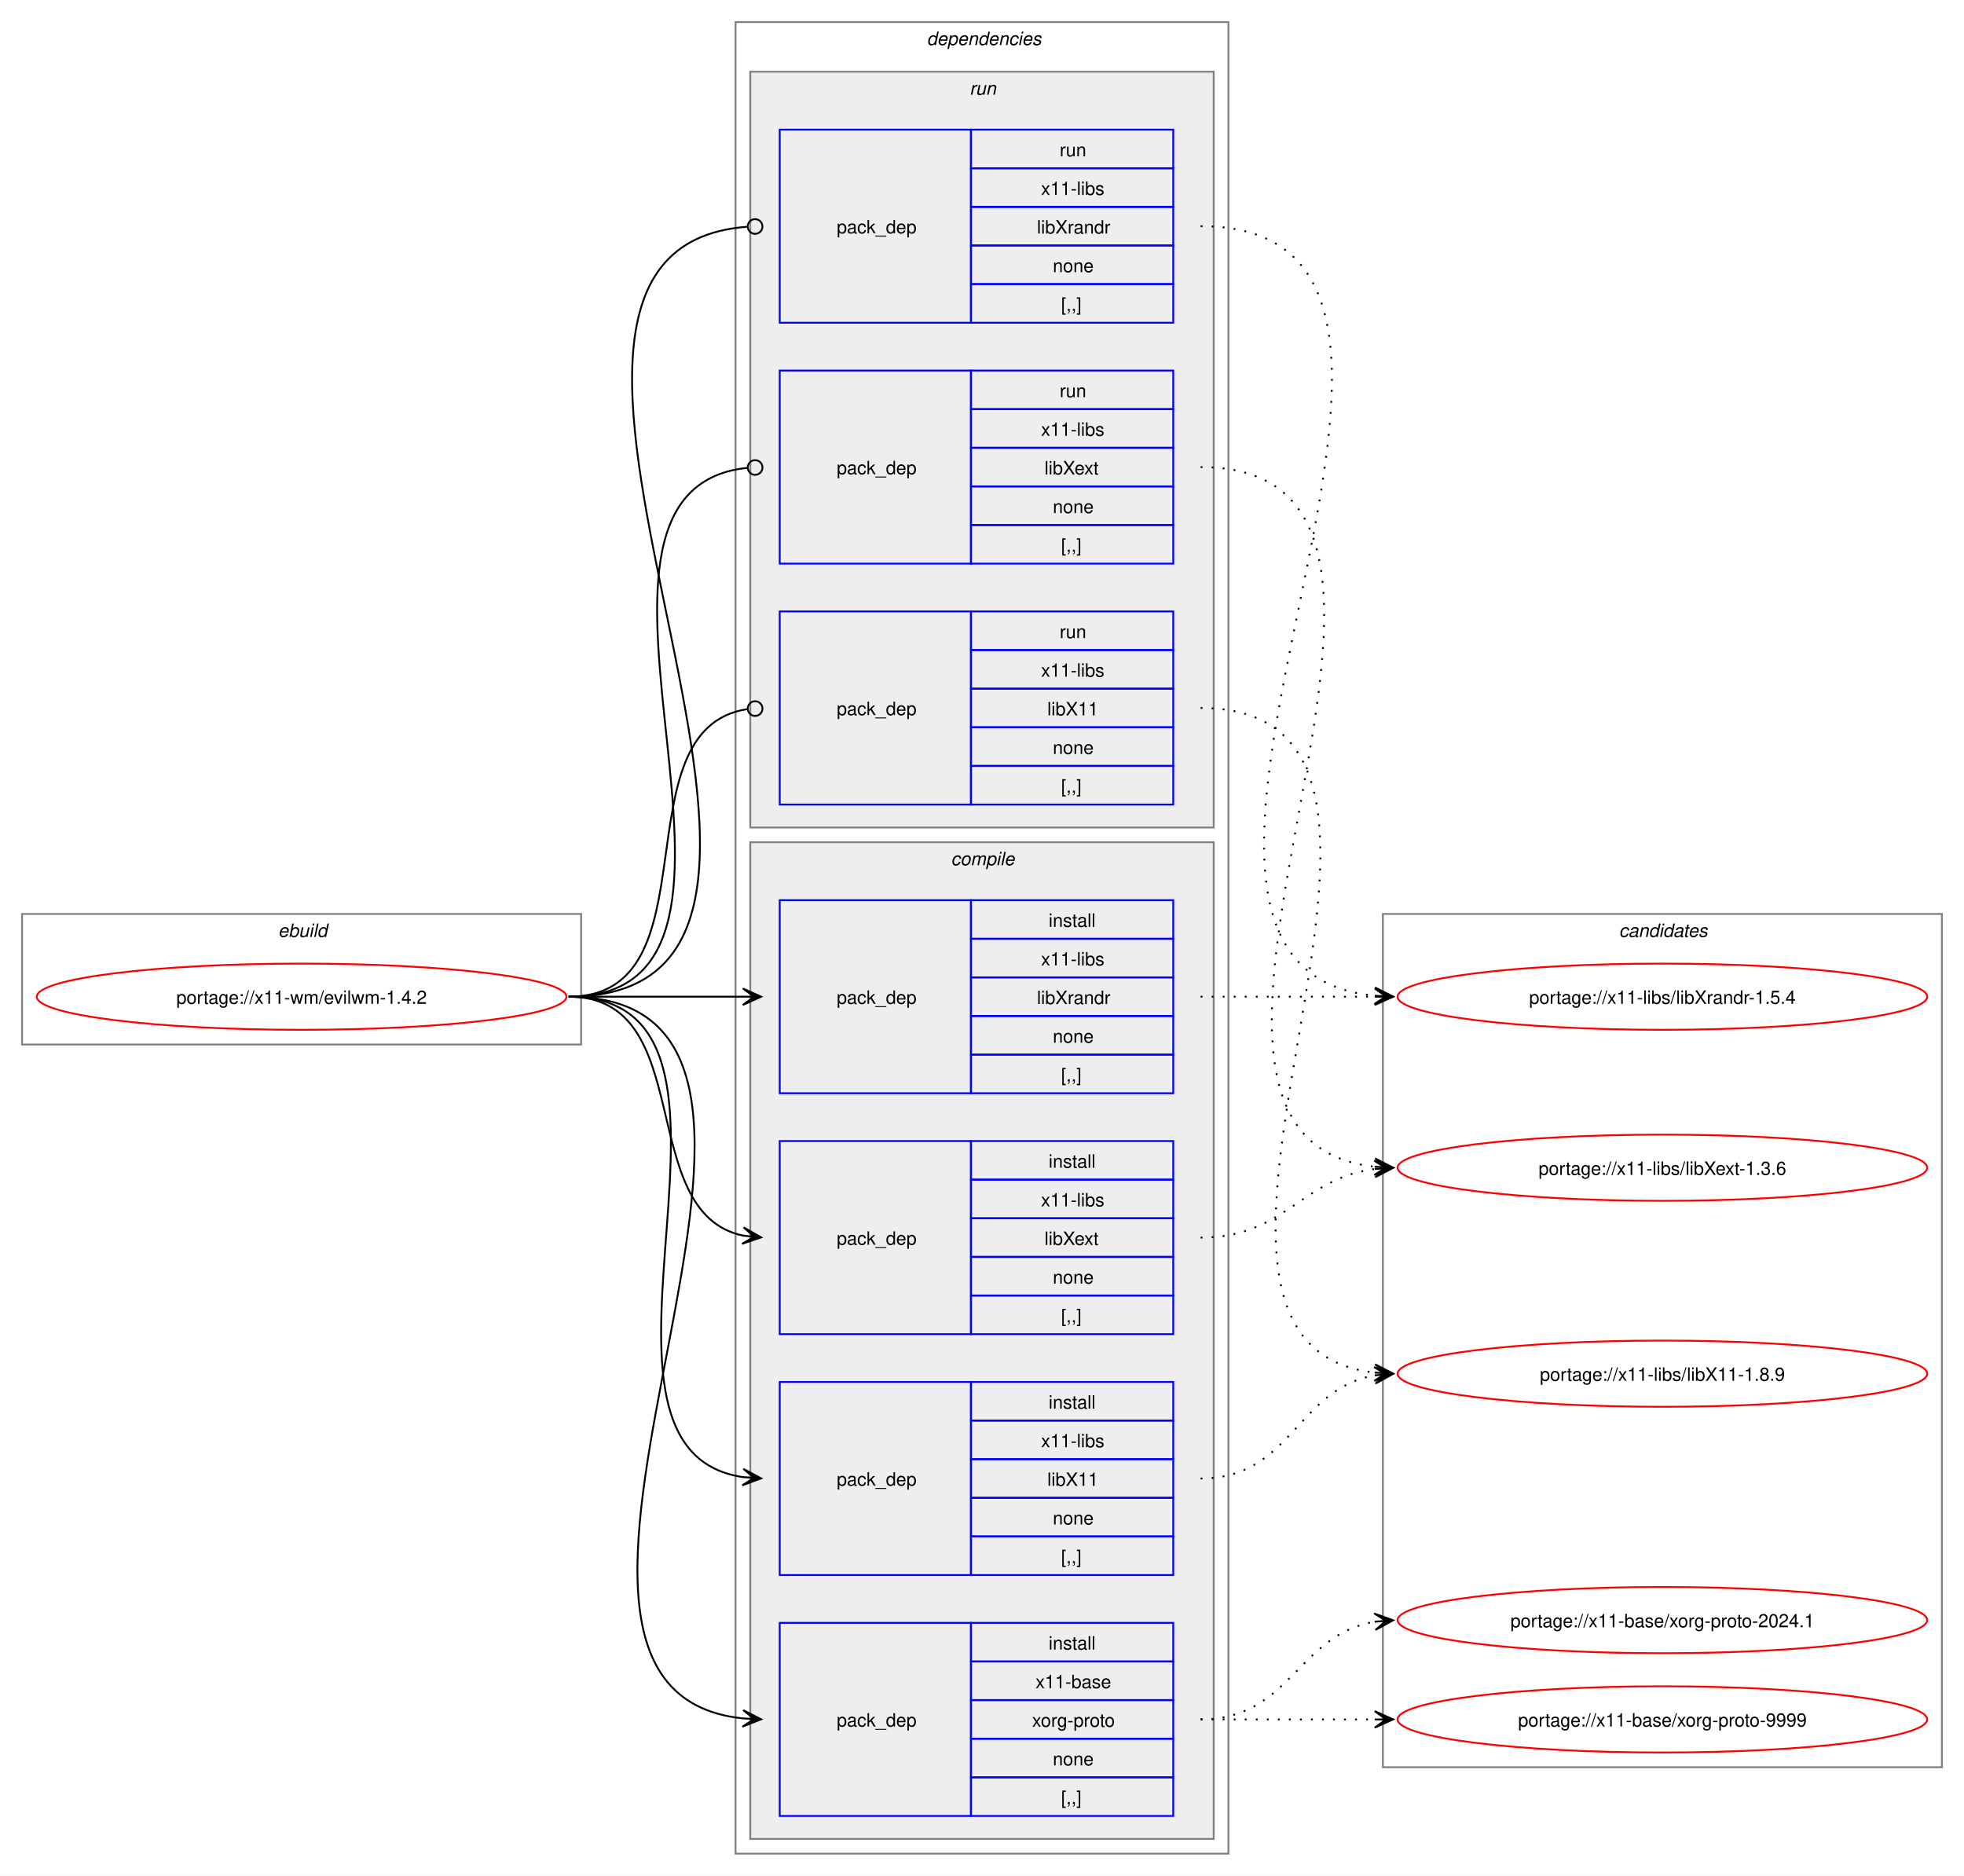
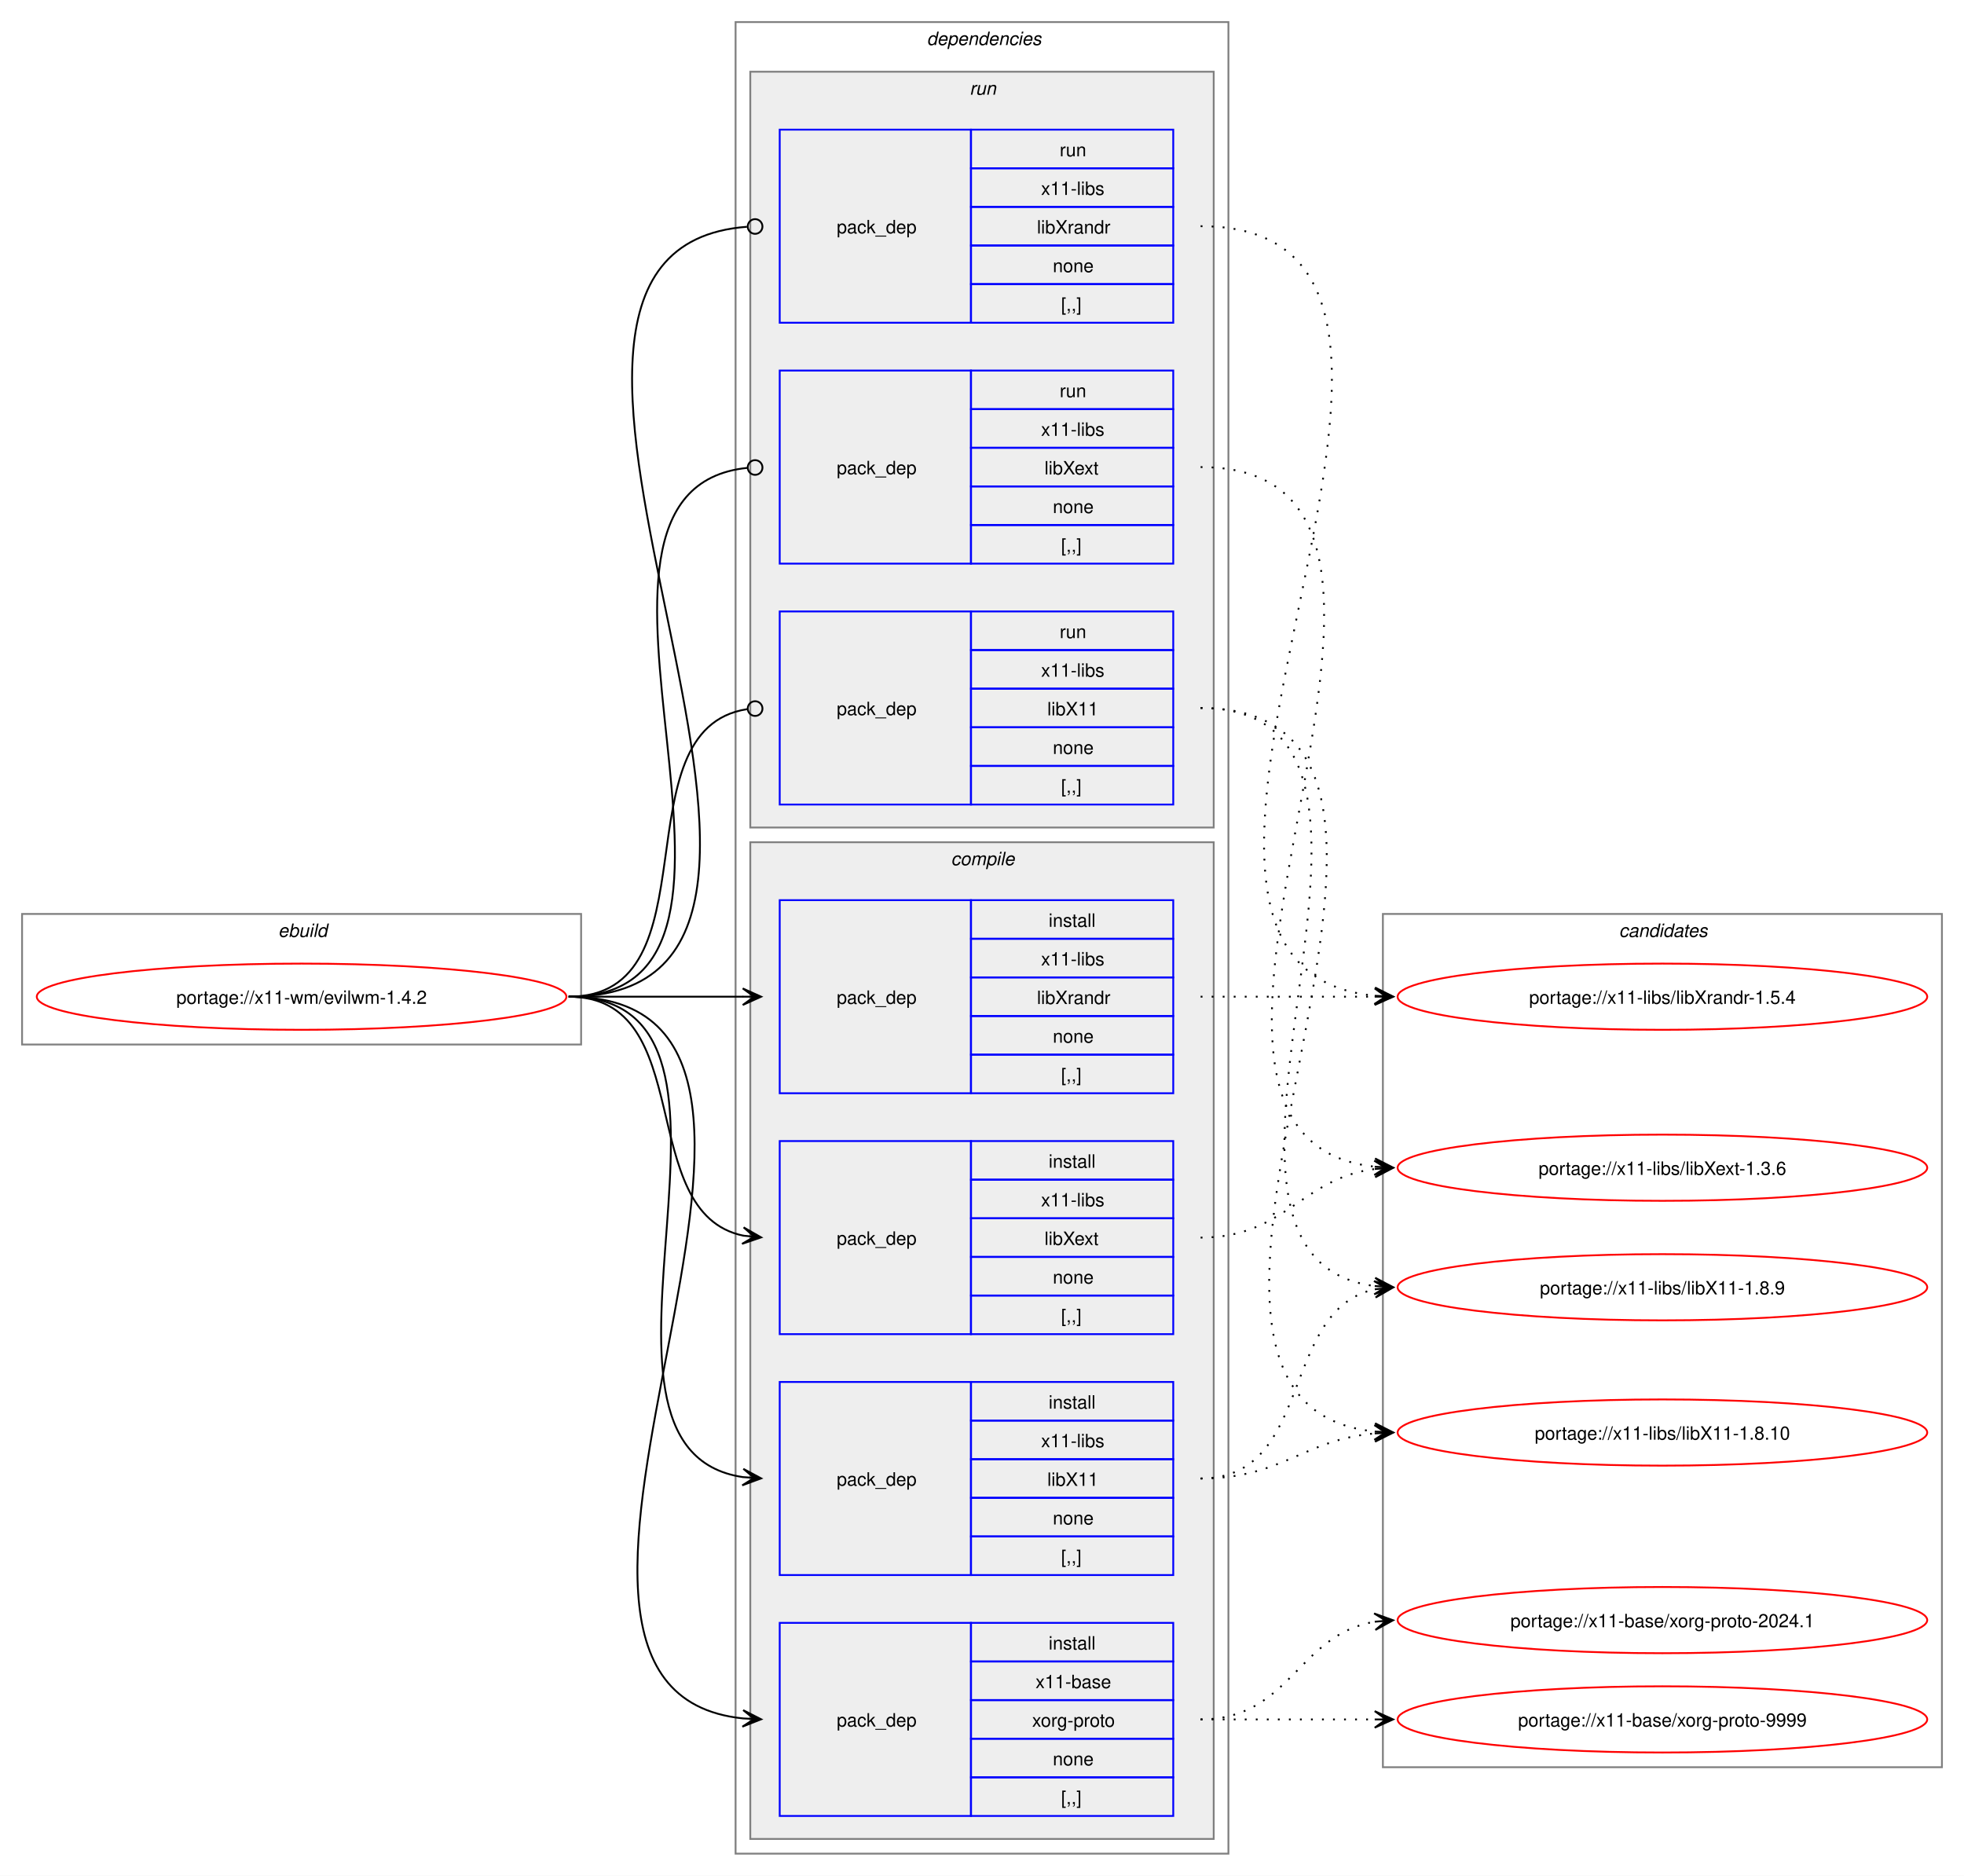
<svg xmlns="http://www.w3.org/2000/svg" xmlns:xlink="http://www.w3.org/1999/xlink" width="1068pt" height="1020pt" viewBox="0.00 0.00 1068.00 1020.00">
  <g id="graph0" class="graph" transform="scale(1 1) rotate(0) translate(4 1016)">
    <polygon fill="white" stroke="none" points="-4,4 -4,-1016 1064,-1016 1064,4 -4,4" />
    <g id="clust1" class="cluster">
      <polygon fill="none" stroke="gray" points="8,-448 8,-519 312,-519 312,-448 8,-448" />
      <text text-anchor="start" x="147.25" y="-506.5" font-family="Helvetica,sans-Serif" font-style="italic" font-size="10.00">ebuild</text>
    </g>
    <g id="clust2" class="cluster">
      <polygon fill="none" stroke="gray" points="396,-8 396,-1004 664,-1004 664,-8 396,-8" />
      <text text-anchor="start" x="500" y="-991.5" font-family="Helvetica,sans-Serif" font-style="italic" font-size="10.00">dependencies</text>
    </g>
    <g id="clust3" class="cluster">
      <polygon fill="#eeeeee" stroke="gray" points="404,-16 404,-558 656,-558 656,-16 404,-16" />
      <text text-anchor="start" x="513.12" y="-545.5" font-family="Helvetica,sans-Serif" font-style="italic" font-size="10.00">compile</text>
    </g>
    <g id="clust9" class="cluster">
      <polygon fill="#eeeeee" stroke="gray" points="404,-566 404,-977 656,-977 656,-566 404,-566" />
      <text text-anchor="start" x="523.25" y="-964.5" font-family="Helvetica,sans-Serif" font-style="italic" font-size="10.00">run</text>
    </g>
    <g id="clust13" class="cluster">
      <polygon fill="none" stroke="gray" points="748,-55 748,-519 1052,-519 1052,-55 748,-55" />
      <text text-anchor="start" x="876.38" y="-506.5" font-family="Helvetica,sans-Serif" font-style="italic" font-size="10.00">candidates</text>
    </g>
    <g id="node1" class="node">
      <g id="a_node1">
        <a xlink:href="../x11-wm/evilwm-1.4.2.svg" xlink:title="portage://x11-wm/evilwm-1.4.2">
          <ellipse fill="none" stroke="red" cx="160" cy="-474" rx="144" ry="18" />
          <text text-anchor="middle" x="160" y="-470.12" font-family="Helvetica,sans-Serif" font-size="10.00">portage://x11-wm/evilwm-1.4.2</text>
        </a>
      </g>
    </g>
    <g id="node2" class="node">
      <polygon fill="none" stroke="blue" points="420,-28.5 420,-133.5 524,-133.5 524,-28.5 420,-28.5" />
      <text text-anchor="start" x="451" y="-77.12" font-family="Helvetica,sans-Serif" font-size="10.00">pack_dep</text>
      <polygon fill="none" stroke="blue" points="524,-112.5 524,-133.5 634,-133.5 634,-112.5 524,-112.5" />
      <text text-anchor="start" x="566.25" y="-119" font-family="Helvetica,sans-Serif" font-size="10.00">install</text>
      <polygon fill="none" stroke="blue" points="524,-91.5 524,-112.5 634,-112.5 634,-91.5 524,-91.5" />
      <text text-anchor="start" x="559.12" y="-98" font-family="Helvetica,sans-Serif" font-size="10.00">x11-base</text>
      <polygon fill="none" stroke="blue" points="524,-70.5 524,-91.5 634,-91.5 634,-70.5 524,-70.5" />
      <text text-anchor="start" x="557.25" y="-77" font-family="Helvetica,sans-Serif" font-size="10.00">xorg-proto</text>
      <polygon fill="none" stroke="blue" points="524,-49.5 524,-70.5 634,-70.5 634,-49.5 524,-49.5" />
      <text text-anchor="start" x="568.5" y="-56" font-family="Helvetica,sans-Serif" font-size="10.00">none</text>
      <polygon fill="none" stroke="blue" points="524,-28.5 524,-49.5 634,-49.5 634,-28.5 524,-28.5" />
      <text text-anchor="start" x="573" y="-35" font-family="Helvetica,sans-Serif" font-size="10.00">[,,]</text>
    </g>
    <g id="edge1" class="edge">
      <path fill="none" stroke="black" d="M305.23,-474C482.24,-474 241.01,-97.71 400.05,-81.54" />
      <polygon fill="black" stroke="black" points="409.9,-81.06 400.12,-86.04 406.12,-81.24 399.91,-81.54 399.91,-81.54 399.91,-81.54 406.12,-81.24 399.69,-77.05 409.9,-81.06" />
    </g>
    <g id="node3" class="node">
      <polygon fill="none" stroke="blue" points="420,-159.5 420,-264.5 524,-264.5 524,-159.5 420,-159.5" />
      <text text-anchor="start" x="451" y="-208.12" font-family="Helvetica,sans-Serif" font-size="10.00">pack_dep</text>
      <polygon fill="none" stroke="blue" points="524,-243.5 524,-264.5 634,-264.5 634,-243.5 524,-243.5" />
      <text text-anchor="start" x="566.25" y="-250" font-family="Helvetica,sans-Serif" font-size="10.00">install</text>
      <polygon fill="none" stroke="blue" points="524,-222.5 524,-243.5 634,-243.5 634,-222.5 524,-222.5" />
      <text text-anchor="start" x="562.12" y="-229" font-family="Helvetica,sans-Serif" font-size="10.00">x11-libs</text>
      <polygon fill="none" stroke="blue" points="524,-201.5 524,-222.5 634,-222.5 634,-201.5 524,-201.5" />
      <text text-anchor="start" x="565.5" y="-208" font-family="Helvetica,sans-Serif" font-size="10.00">libX11</text>
      <polygon fill="none" stroke="blue" points="524,-180.5 524,-201.5 634,-201.5 634,-180.5 524,-180.5" />
      <text text-anchor="start" x="568.5" y="-187" font-family="Helvetica,sans-Serif" font-size="10.00">none</text>
      <polygon fill="none" stroke="blue" points="524,-159.5 524,-180.5 634,-180.5 634,-159.5 524,-159.5" />
      <text text-anchor="start" x="573" y="-166" font-family="Helvetica,sans-Serif" font-size="10.00">[,,]</text>
    </g>
    <g id="edge2" class="edge">
      <path fill="none" stroke="black" d="M305.23,-474C426.9,-474 294.34,-228.12 400.11,-212.75" />
      <polygon fill="black" stroke="black" points="409.9,-212.08 400.23,-217.25 406.12,-212.34 399.92,-212.77 399.92,-212.77 399.92,-212.77 406.12,-212.34 399.61,-208.28 409.9,-212.08" />
    </g>
    <g id="node4" class="node">
      <polygon fill="none" stroke="blue" points="420,-290.5 420,-395.5 524,-395.5 524,-290.5 420,-290.5" />
      <text text-anchor="start" x="451" y="-339.12" font-family="Helvetica,sans-Serif" font-size="10.00">pack_dep</text>
      <polygon fill="none" stroke="blue" points="524,-374.5 524,-395.5 634,-395.5 634,-374.5 524,-374.5" />
      <text text-anchor="start" x="566.25" y="-381" font-family="Helvetica,sans-Serif" font-size="10.00">install</text>
      <polygon fill="none" stroke="blue" points="524,-353.5 524,-374.5 634,-374.5 634,-353.5 524,-353.5" />
      <text text-anchor="start" x="562.12" y="-360" font-family="Helvetica,sans-Serif" font-size="10.00">x11-libs</text>
      <polygon fill="none" stroke="blue" points="524,-332.5 524,-353.5 634,-353.5 634,-332.5 524,-332.5" />
      <text text-anchor="start" x="564" y="-339" font-family="Helvetica,sans-Serif" font-size="10.00">libXext</text>
      <polygon fill="none" stroke="blue" points="524,-311.5 524,-332.5 634,-332.5 634,-311.5 524,-311.5" />
      <text text-anchor="start" x="568.5" y="-318" font-family="Helvetica,sans-Serif" font-size="10.00">none</text>
      <polygon fill="none" stroke="blue" points="524,-290.5 524,-311.5 634,-311.5 634,-290.5 524,-290.5" />
      <text text-anchor="start" x="573" y="-297" font-family="Helvetica,sans-Serif" font-size="10.00">[,,]</text>
    </g>
    <g id="edge3" class="edge">
      <path fill="none" stroke="black" d="M305.23,-474C376.15,-474 340.55,-356.45 400.22,-344.05" />
      <polygon fill="black" stroke="black" points="409.9,-343.12 400.38,-348.56 406.14,-343.48 399.95,-344.08 399.95,-344.08 399.95,-344.08 406.14,-343.48 399.51,-339.6 409.9,-343.12" />
    </g>
    <g id="node5" class="node">
      <polygon fill="none" stroke="blue" points="420,-421.5 420,-526.5 524,-526.5 524,-421.5 420,-421.5" />
      <text text-anchor="start" x="451" y="-470.12" font-family="Helvetica,sans-Serif" font-size="10.00">pack_dep</text>
      <polygon fill="none" stroke="blue" points="524,-505.5 524,-526.5 634,-526.5 634,-505.5 524,-505.5" />
      <text text-anchor="start" x="566.25" y="-512" font-family="Helvetica,sans-Serif" font-size="10.00">install</text>
      <polygon fill="none" stroke="blue" points="524,-484.5 524,-505.5 634,-505.5 634,-484.5 524,-484.5" />
      <text text-anchor="start" x="562.12" y="-491" font-family="Helvetica,sans-Serif" font-size="10.00">x11-libs</text>
      <polygon fill="none" stroke="blue" points="524,-463.5 524,-484.5 634,-484.5 634,-463.5 524,-463.5" />
      <text text-anchor="start" x="559.88" y="-470" font-family="Helvetica,sans-Serif" font-size="10.00">libXrandr</text>
      <polygon fill="none" stroke="blue" points="524,-442.5 524,-463.5 634,-463.5 634,-442.5 524,-442.5" />
      <text text-anchor="start" x="568.5" y="-449" font-family="Helvetica,sans-Serif" font-size="10.00">none</text>
      <polygon fill="none" stroke="blue" points="524,-421.5 524,-442.5 634,-442.5 634,-421.5 524,-421.5" />
      <text text-anchor="start" x="573" y="-428" font-family="Helvetica,sans-Serif" font-size="10.00">[,,]</text>
    </g>
    <g id="edge4" class="edge">
      <path fill="none" stroke="black" d="M305.23,-474C348.43,-474 361.89,-474 400.21,-474" />
      <polygon fill="black" stroke="black" points="409.89,-474 399.89,-478.5 406.11,-474 399.89,-474 399.89,-474 399.89,-474 406.11,-474 399.89,-469.5 409.89,-474" />
    </g>
    <g id="node6" class="node">
      <polygon fill="none" stroke="blue" points="420,-578.5 420,-683.5 524,-683.5 524,-578.5 420,-578.5" />
      <text text-anchor="start" x="451" y="-627.12" font-family="Helvetica,sans-Serif" font-size="10.00">pack_dep</text>
      <polygon fill="none" stroke="blue" points="524,-662.5 524,-683.5 634,-683.5 634,-662.5 524,-662.5" />
      <text text-anchor="start" x="572.25" y="-669" font-family="Helvetica,sans-Serif" font-size="10.00">run</text>
      <polygon fill="none" stroke="blue" points="524,-641.5 524,-662.5 634,-662.5 634,-641.5 524,-641.5" />
      <text text-anchor="start" x="562.12" y="-648" font-family="Helvetica,sans-Serif" font-size="10.00">x11-libs</text>
      <polygon fill="none" stroke="blue" points="524,-620.5 524,-641.5 634,-641.5 634,-620.5 524,-620.5" />
      <text text-anchor="start" x="565.5" y="-627" font-family="Helvetica,sans-Serif" font-size="10.00">libX11</text>
      <polygon fill="none" stroke="blue" points="524,-599.5 524,-620.5 634,-620.5 634,-599.5 524,-599.5" />
      <text text-anchor="start" x="568.5" y="-606" font-family="Helvetica,sans-Serif" font-size="10.00">none</text>
      <polygon fill="none" stroke="blue" points="524,-578.5 524,-599.5 634,-599.5 634,-578.5 524,-578.5" />
      <text text-anchor="start" x="573" y="-585" font-family="Helvetica,sans-Serif" font-size="10.00">[,,]</text>
    </g>
    <g id="edge5" class="edge">
      <path fill="none" stroke="black" d="M305.23,-474C386.27,-474 331.38,-619.56 402.33,-630.37" />
      <ellipse fill="none" stroke="black" cx="406.62" cy="-630.68" rx="4" ry="4" />
    </g>
    <g id="node7" class="node">
      <polygon fill="none" stroke="blue" points="420,-709.5 420,-814.5 524,-814.5 524,-709.5 420,-709.5" />
      <text text-anchor="start" x="451" y="-758.12" font-family="Helvetica,sans-Serif" font-size="10.00">pack_dep</text>
      <polygon fill="none" stroke="blue" points="524,-793.5 524,-814.5 634,-814.5 634,-793.5 524,-793.5" />
      <text text-anchor="start" x="572.25" y="-800" font-family="Helvetica,sans-Serif" font-size="10.00">run</text>
      <polygon fill="none" stroke="blue" points="524,-772.5 524,-793.5 634,-793.5 634,-772.5 524,-772.5" />
      <text text-anchor="start" x="562.12" y="-779" font-family="Helvetica,sans-Serif" font-size="10.00">x11-libs</text>
      <polygon fill="none" stroke="blue" points="524,-751.5 524,-772.5 634,-772.5 634,-751.5 524,-751.5" />
      <text text-anchor="start" x="564" y="-758" font-family="Helvetica,sans-Serif" font-size="10.00">libXext</text>
      <polygon fill="none" stroke="blue" points="524,-730.5 524,-751.5 634,-751.5 634,-730.5 524,-730.5" />
      <text text-anchor="start" x="568.5" y="-737" font-family="Helvetica,sans-Serif" font-size="10.00">none</text>
      <polygon fill="none" stroke="blue" points="524,-709.5 524,-730.5 634,-730.5 634,-709.5 524,-709.5" />
      <text text-anchor="start" x="573" y="-716" font-family="Helvetica,sans-Serif" font-size="10.00">[,,]</text>
    </g>
    <g id="edge6" class="edge">
      <path fill="none" stroke="black" d="M305.23,-474C438.55,-474 282.08,-749.21 402.37,-761.57" />
      <ellipse fill="none" stroke="black" cx="406.62" cy="-761.78" rx="4" ry="4" />
    </g>
    <g id="node8" class="node">
      <polygon fill="none" stroke="blue" points="420,-840.5 420,-945.5 524,-945.5 524,-840.5 420,-840.5" />
      <text text-anchor="start" x="451" y="-889.12" font-family="Helvetica,sans-Serif" font-size="10.00">pack_dep</text>
      <polygon fill="none" stroke="blue" points="524,-924.5 524,-945.5 634,-945.5 634,-924.5 524,-924.5" />
      <text text-anchor="start" x="572.25" y="-931" font-family="Helvetica,sans-Serif" font-size="10.00">run</text>
      <polygon fill="none" stroke="blue" points="524,-903.5 524,-924.5 634,-924.5 634,-903.5 524,-903.5" />
      <text text-anchor="start" x="562.12" y="-910" font-family="Helvetica,sans-Serif" font-size="10.00">x11-libs</text>
      <polygon fill="none" stroke="blue" points="524,-882.5 524,-903.5 634,-903.5 634,-882.5 524,-882.5" />
      <text text-anchor="start" x="559.88" y="-889" font-family="Helvetica,sans-Serif" font-size="10.00">libXrandr</text>
      <polygon fill="none" stroke="blue" points="524,-861.5 524,-882.5 634,-882.5 634,-861.5 524,-861.5" />
      <text text-anchor="start" x="568.5" y="-868" font-family="Helvetica,sans-Serif" font-size="10.00">none</text>
      <polygon fill="none" stroke="blue" points="524,-840.5 524,-861.5 634,-861.5 634,-840.5 524,-840.5" />
      <text text-anchor="start" x="573" y="-847" font-family="Helvetica,sans-Serif" font-size="10.00">[,,]</text>
    </g>
    <g id="edge7" class="edge">
      <path fill="none" stroke="black" d="M305.23,-474C494.22,-474 227.88,-879.61 402.19,-892.68" />
      <ellipse fill="none" stroke="black" cx="406.61" cy="-892.84" rx="4" ry="4" />
    </g>
    <g id="node9" class="node">
      <g id="a_node9">
        <a xlink:href="../x11-base/xorg-proto-9999.svg" xlink:title="portage://x11-base/xorg-proto-9999">
          <ellipse fill="none" stroke="red" cx="900" cy="-81" rx="144" ry="18" />
          <text text-anchor="middle" x="900" y="-77.12" font-family="Helvetica,sans-Serif" font-size="10.00">portage://x11-base/xorg-proto-9999</text>
        </a>
      </g>
    </g>
    <g id="edge8" class="edge">
      <path fill="none" stroke="black" stroke-dasharray="1,5" d="M648.89,-81C692.08,-81 705.54,-81 743.86,-81" />
      <polygon fill="black" stroke="black" points="753.55,-81 743.55,-85.5 749.77,-81 743.55,-81 743.55,-81 743.55,-81 749.77,-81 743.55,-76.5 753.55,-81" />
    </g>
    <g id="node10" class="node">
      <g id="a_node10">
        <a xlink:href="../x11-base/xorg-proto-2024.1.svg" xlink:title="portage://x11-base/xorg-proto-2024.1">
          <ellipse fill="none" stroke="red" cx="900" cy="-135" rx="144" ry="18" />
          <text text-anchor="middle" x="900" y="-131.12" font-family="Helvetica,sans-Serif" font-size="10.00">portage://x11-base/xorg-proto-2024.1</text>
        </a>
      </g>
    </g>
    <g id="edge9" class="edge">
      <path fill="none" stroke="black" stroke-dasharray="1,5" d="M648.89,-81C697.79,-81 701.62,-127.28 743.83,-134.15" />
      <polygon fill="black" stroke="black" points="753.55,-134.91 743.23,-138.62 749.78,-134.61 743.58,-134.13 743.58,-134.13 743.58,-134.13 749.78,-134.61 743.93,-129.65 753.55,-134.91" />
    </g>
    <g id="node11" class="node">
      <g id="a_node11">
-         <a xlink:href="../x11-libs/libX11-1.8.9.svg" xlink:title="portage://x11-libs/libX11-1.8.9">
-           <ellipse fill="none" stroke="red" cx="900" cy="-269" rx="144" ry="18" />
-           <text text-anchor="middle" x="900" y="-265.12" font-family="Helvetica,sans-Serif" font-size="10.00">portage://x11-libs/libX11-1.8.9</text>
+         <a xlink:href="../x11-libs/libX11-1.8.10.svg" xlink:title="portage://x11-libs/libX11-1.8.10">
+           <ellipse fill="none" stroke="red" cx="900" cy="-237" rx="144" ry="18" />
+           <text text-anchor="middle" x="900" y="-233.12" font-family="Helvetica,sans-Serif" font-size="10.00">portage://x11-libs/libX11-1.8.10</text>
        </a>
      </g>
    </g>
    <g id="edge10" class="edge">
-       <path fill="none" stroke="black" stroke-dasharray="1,5" d="M648.89,-212C698.36,-212 701.17,-260.85 743.72,-268.1" />
-       <polygon fill="black" stroke="black" points="753.55,-268.9 743.22,-272.58 749.78,-268.6 743.58,-268.09 743.58,-268.09 743.58,-268.09 749.78,-268.6 743.95,-263.61 753.55,-268.9" />
+       <path fill="none" stroke="black" stroke-dasharray="1,5" d="M648.89,-212C693.27,-212 704.65,-233.07 743.61,-236.52" />
+       <polygon fill="black" stroke="black" points="753.55,-236.95 743.37,-241.02 749.77,-236.79 743.56,-236.52 743.56,-236.52 743.56,-236.52 749.77,-236.79 743.75,-232.02 753.55,-236.95" />
    </g>
    <g id="node12" class="node">
      <g id="a_node12">
+         <a xlink:href="../x11-libs/libX11-1.8.9.svg" xlink:title="portage://x11-libs/libX11-1.8.9">
+           <ellipse fill="none" stroke="red" cx="900" cy="-316" rx="144" ry="18" />
+           <text text-anchor="middle" x="900" y="-312.12" font-family="Helvetica,sans-Serif" font-size="10.00">portage://x11-libs/libX11-1.8.9</text>
+         </a>
+       </g>
+     </g>
+     <g id="edge11" class="edge">
+       <path fill="none" stroke="black" stroke-dasharray="1,5" d="M648.89,-212C710.86,-212 691.62,-303.79 743.76,-314.9" />
+       <polygon fill="black" stroke="black" points="753.55,-315.88 743.16,-319.36 749.79,-315.5 743.6,-314.89 743.6,-314.89 743.6,-314.89 749.79,-315.5 744.05,-310.41 753.55,-315.88" />
+     </g>
+     <g id="node13" class="node">
+       <g id="a_node13">
        <a xlink:href="../x11-libs/libXext-1.3.6.svg" xlink:title="portage://x11-libs/libXext-1.3.6">
          <ellipse fill="none" stroke="red" cx="900" cy="-381" rx="144" ry="18" />
          <text text-anchor="middle" x="900" y="-377.12" font-family="Helvetica,sans-Serif" font-size="10.00">portage://x11-libs/libXext-1.3.6</text>
        </a>
      </g>
    </g>
-     <g id="edge11" class="edge">
+     <g id="edge12" class="edge">
      <path fill="none" stroke="black" stroke-dasharray="1,5" d="M648.89,-343C694.98,-343 703.58,-375.29 743.81,-380.34" />
      <polygon fill="black" stroke="black" points="753.55,-380.93 743.3,-384.82 749.77,-380.7 743.57,-380.33 743.57,-380.33 743.57,-380.33 749.77,-380.7 743.84,-375.83 753.55,-380.93" />
    </g>
-     <g id="node13" class="node">
-       <g id="a_node13">
+     <g id="node14" class="node">
+       <g id="a_node14">
        <a xlink:href="../x11-libs/libXrandr-1.5.4.svg" xlink:title="portage://x11-libs/libXrandr-1.5.4">
          <ellipse fill="none" stroke="red" cx="900" cy="-474" rx="144" ry="18" />
          <text text-anchor="middle" x="900" y="-470.12" font-family="Helvetica,sans-Serif" font-size="10.00">portage://x11-libs/libXrandr-1.5.4</text>
        </a>
      </g>
    </g>
-     <g id="edge12" class="edge">
+     <g id="edge13" class="edge">
      <path fill="none" stroke="black" stroke-dasharray="1,5" d="M648.89,-474C692.08,-474 705.54,-474 743.86,-474" />
      <polygon fill="black" stroke="black" points="753.55,-474 743.55,-478.5 749.77,-474 743.55,-474 743.55,-474 743.55,-474 749.77,-474 743.55,-469.5 753.55,-474" />
    </g>
-     <g id="edge13" class="edge">
-       <path fill="none" stroke="black" stroke-dasharray="1,5" d="M648.89,-631C812.59,-631 597.67,-285.77 743.62,-269.59" />
-       <polygon fill="black" stroke="black" points="753.55,-269.06 743.8,-274.08 749.77,-269.26 743.56,-269.59 743.56,-269.59 743.56,-269.59 749.77,-269.26 743.33,-265.1 753.55,-269.06" />
-     </g>
    <g id="edge14" class="edge">
+       <path fill="none" stroke="black" stroke-dasharray="1,5" d="M648.89,-631C826.32,-631 584.27,-253.75 743.68,-237.54" />
+       <polygon fill="black" stroke="black" points="753.55,-237.06 743.78,-242.04 749.77,-237.24 743.56,-237.54 743.56,-237.54 743.56,-237.54 749.77,-237.24 743.34,-233.05 753.55,-237.06" />
+     </g>
+     <g id="edge15" class="edge">
+       <path fill="none" stroke="black" stroke-dasharray="1,5" d="M648.89,-631C792.69,-631 616.83,-332.39 743.77,-316.65" />
+       <polygon fill="black" stroke="black" points="753.55,-316.07 743.83,-321.15 749.77,-316.29 743.57,-316.66 743.57,-316.66 743.57,-316.66 749.77,-316.29 743.3,-312.17 753.55,-316.07" />
+     </g>
+     <g id="edge16" class="edge">
      <path fill="none" stroke="black" stroke-dasharray="1,5" d="M648.89,-762C820.86,-762 589.38,-397.2 744.01,-381.52" />
      <polygon fill="black" stroke="black" points="753.55,-381.06 743.78,-386.04 749.77,-381.24 743.56,-381.54 743.56,-381.54 743.56,-381.54 749.77,-381.24 743.34,-377.05 753.55,-381.06" />
    </g>
-     <g id="edge15" class="edge">
+     <g id="edge17" class="edge">
      <path fill="none" stroke="black" stroke-dasharray="1,5" d="M648.89,-893C837.12,-893 573.64,-490.61 743.79,-474.5" />
      <polygon fill="black" stroke="black" points="753.55,-474.06 743.76,-479 749.77,-474.23 743.56,-474.51 743.56,-474.51 743.56,-474.51 749.77,-474.23 743.36,-470.01 753.55,-474.06" />
    </g>
  </g>
</svg>
